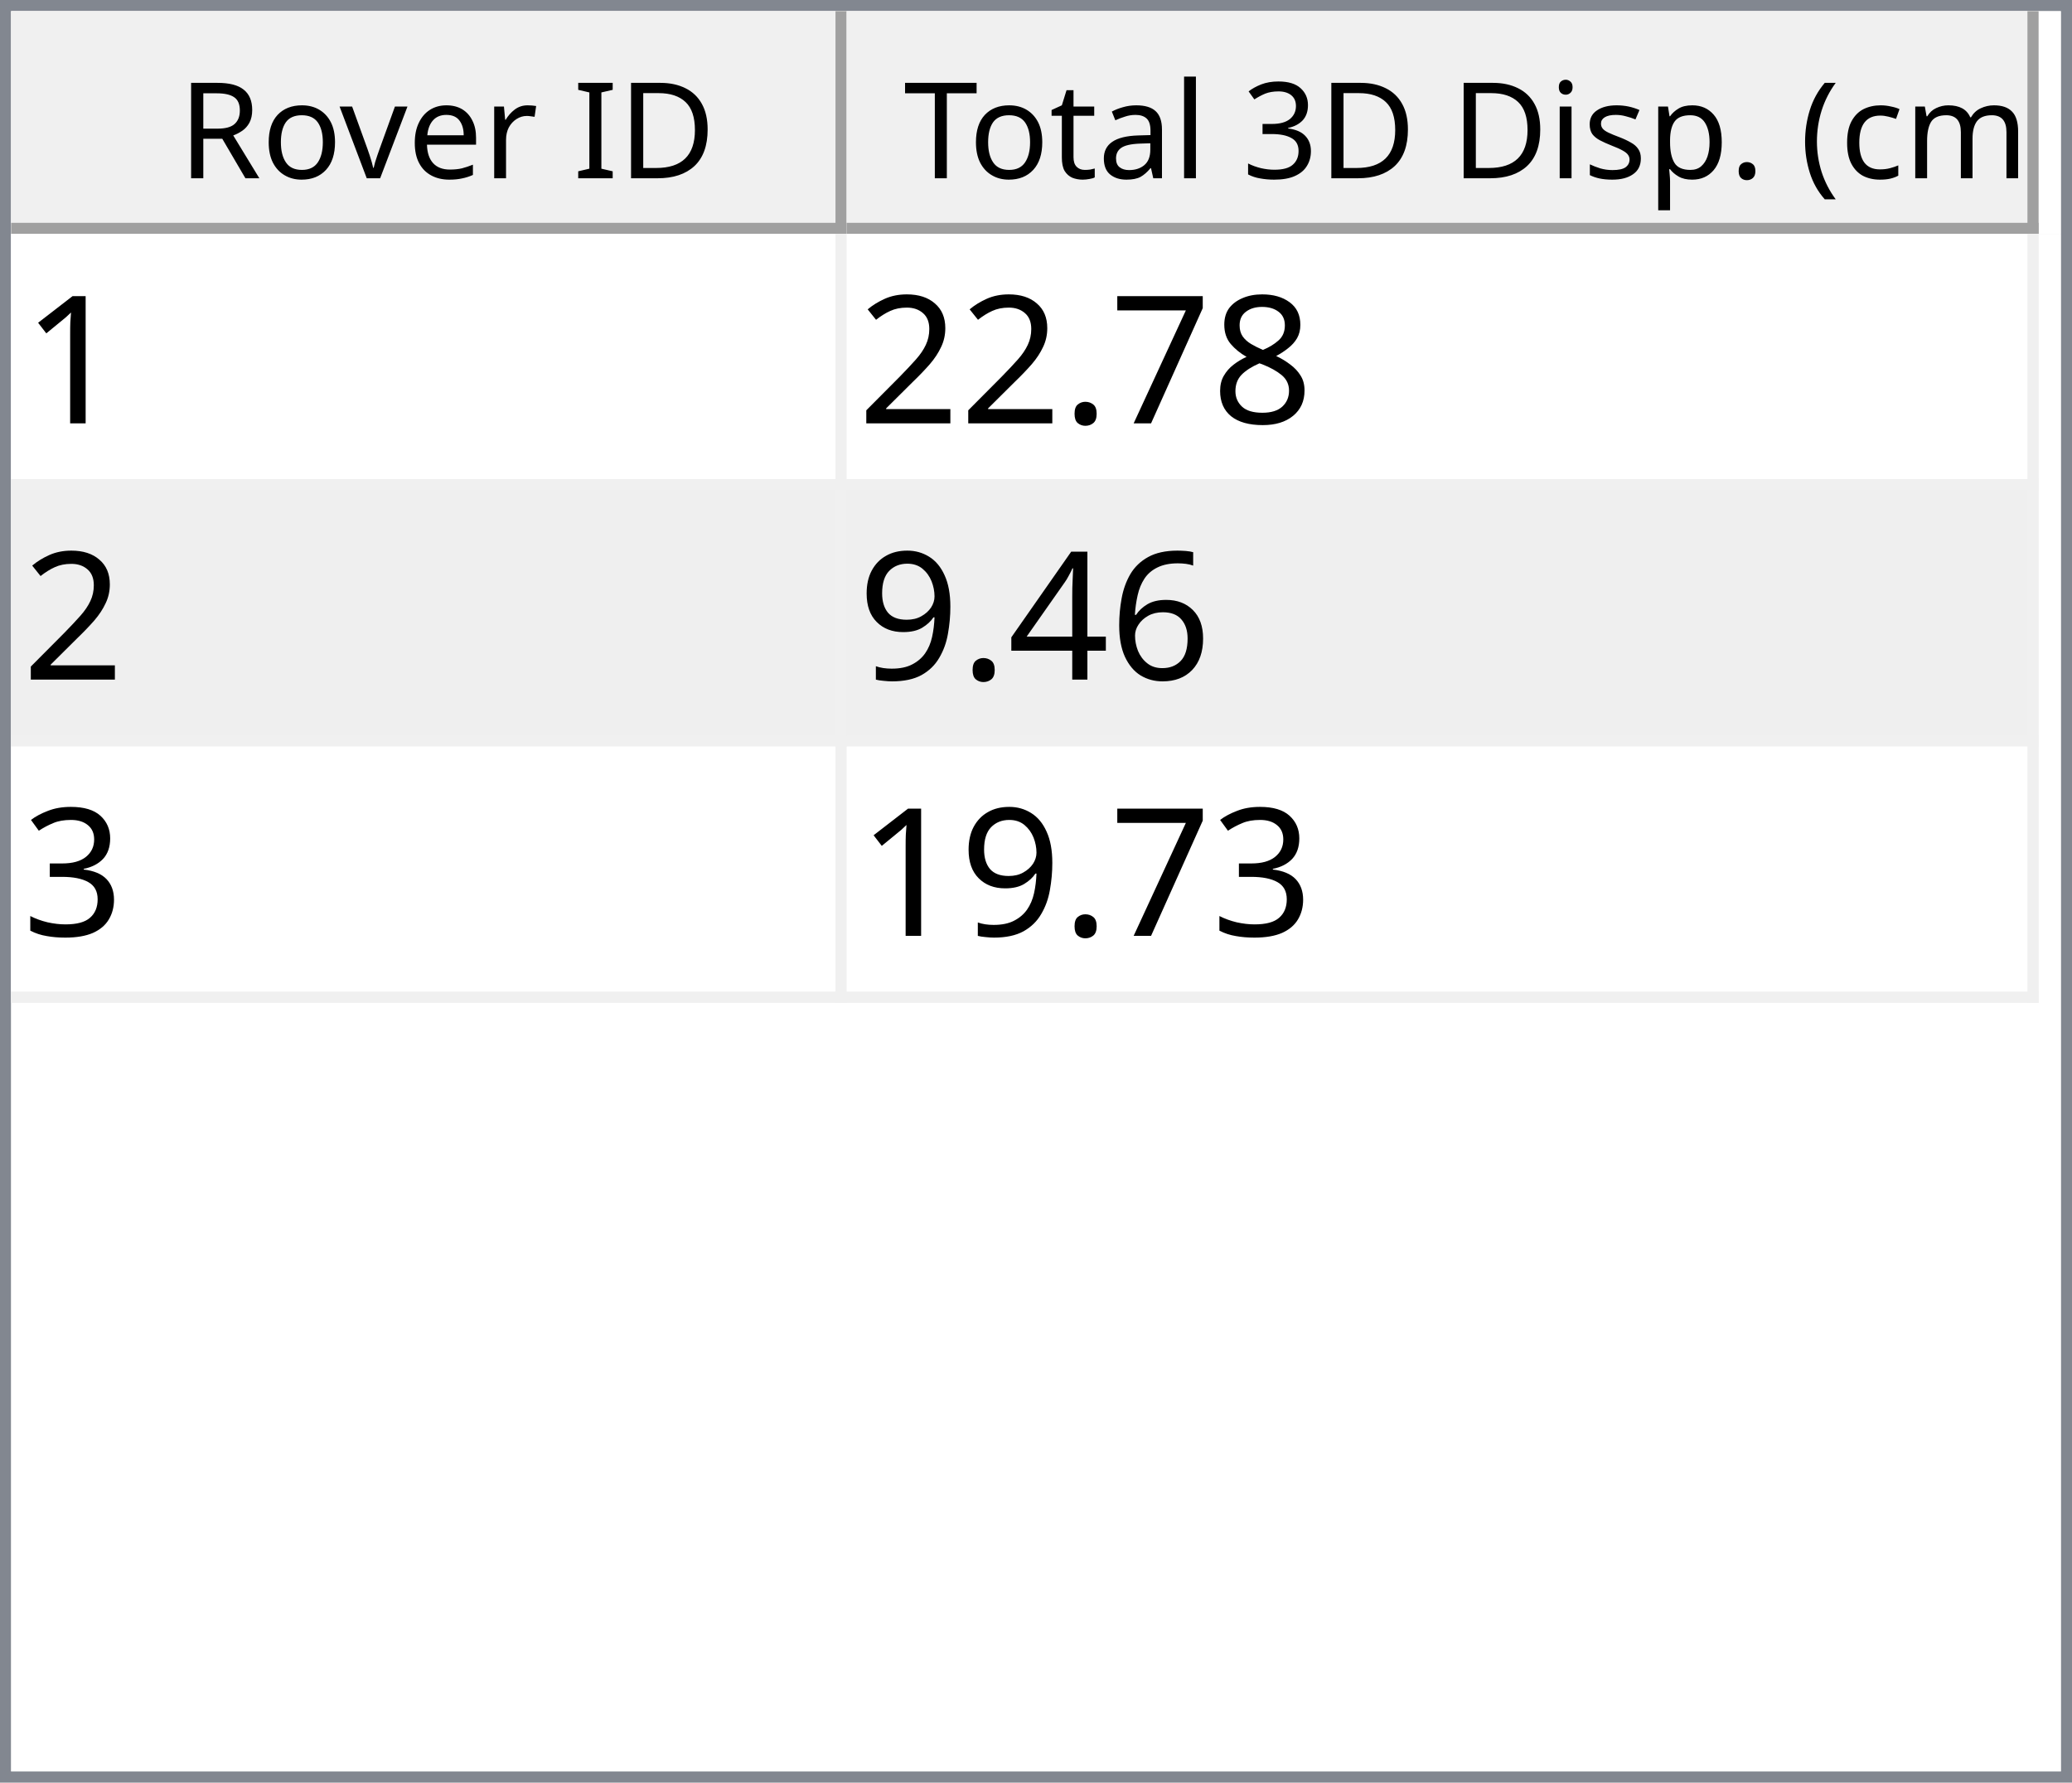
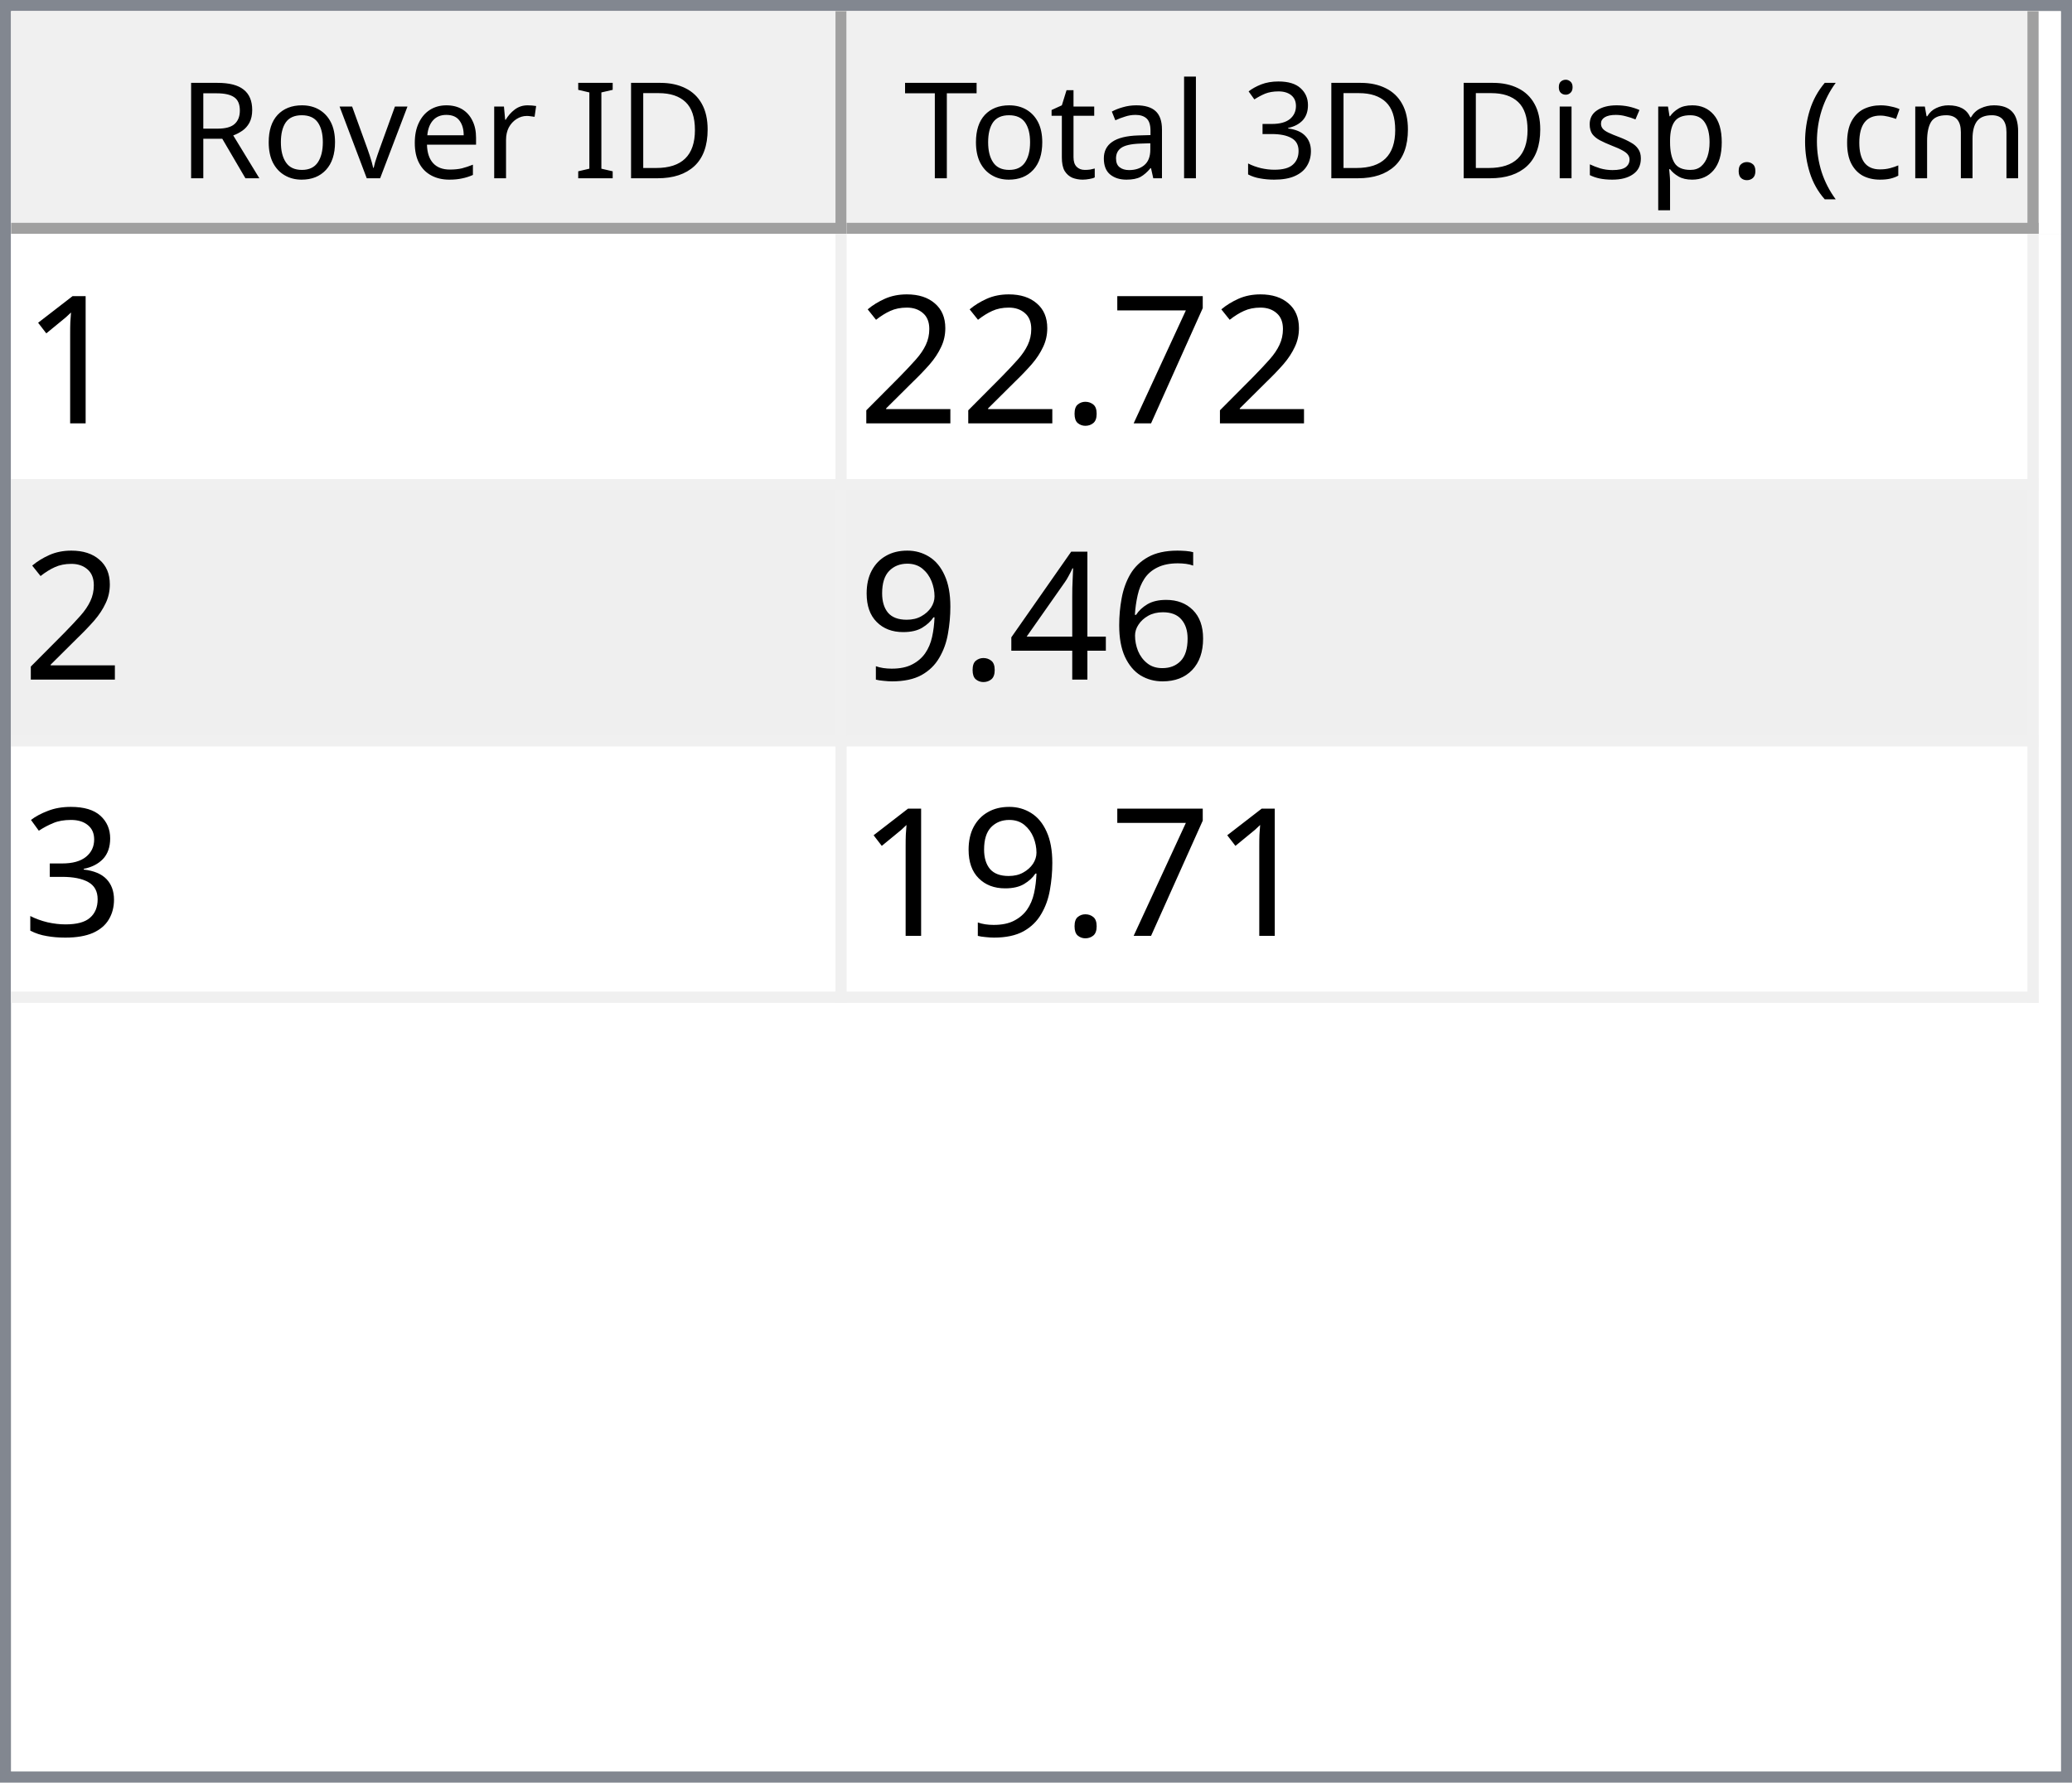
<svg xmlns="http://www.w3.org/2000/svg" style="fill-opacity:1; color-rendering:auto; color-interpolation:auto; text-rendering:auto; stroke:black; stroke-linecap:square; stroke-miterlimit:10; shape-rendering:auto; stroke-opacity:1; fill:black; stroke-dasharray:none; font-weight:normal; stroke-width:1; font-family:'Dialog'; font-style:normal; stroke-linejoin:miter; font-size:12px; stroke-dashoffset:0; image-rendering:auto;" width="186" height="160">
  <defs id="genericDefs" />
  <g>
    <defs id="defs1">
      <clipPath clipPathUnits="userSpaceOnUse" id="clipPath1">
        <path d="M0 0 L186 0 L186 160 L0 160 L0 0 Z" />
      </clipPath>
      <clipPath clipPathUnits="userSpaceOnUse" id="clipPath2">
        <path d="M0 0 L0 160 L186 160 L186 0 Z" />
      </clipPath>
      <clipPath clipPathUnits="userSpaceOnUse" id="clipPath3">
        <path d="M0 0 L0 20 L184 20 L184 0 Z" />
      </clipPath>
      <clipPath clipPathUnits="userSpaceOnUse" id="clipPath4">
        <path d="M0 0 L0 20 L75 20 L75 0 Z" />
      </clipPath>
      <clipPath clipPathUnits="userSpaceOnUse" id="clipPath5">
        <path d="M1 1 L1 19 L74 19 L74 1 Z" />
      </clipPath>
      <clipPath clipPathUnits="userSpaceOnUse" id="clipPath6">
        <path d="M0 0 L0 18 L73 18 L73 0 Z" />
      </clipPath>
      <clipPath clipPathUnits="userSpaceOnUse" id="clipPath7">
        <path d="M-0.5 -0.5 L-0.5 19.5 L74.5 19.5 L74.5 -0.5 Z" />
      </clipPath>
      <clipPath clipPathUnits="userSpaceOnUse" id="clipPath8">
        <path d="M0 0 L0 20 L107 20 L107 0 Z" />
      </clipPath>
      <clipPath clipPathUnits="userSpaceOnUse" id="clipPath9">
        <path d="M1 1 L1 19 L106 19 L106 1 Z" />
      </clipPath>
      <clipPath clipPathUnits="userSpaceOnUse" id="clipPath10">
        <path d="M0 0 L0 18 L105 18 L105 0 Z" />
      </clipPath>
      <clipPath clipPathUnits="userSpaceOnUse" id="clipPath11">
        <path d="M-0.5 -0.5 L-0.5 19.5 L106.5 19.5 L106.5 -0.5 Z" />
      </clipPath>
      <clipPath clipPathUnits="userSpaceOnUse" id="clipPath12">
        <path d="M0 0 L0 138 L184 138 L184 0 Z" />
      </clipPath>
      <clipPath clipPathUnits="userSpaceOnUse" id="clipPath13">
        <path d="M0 0 L0 69 L182 69 L182 0 Z" />
      </clipPath>
      <clipPath clipPathUnits="userSpaceOnUse" id="clipPath14">
        <path d="M-0.5 -0.5 L-0.5 68.5 L181.5 68.5 L181.5 -0.5 Z" />
      </clipPath>
      <clipPath clipPathUnits="userSpaceOnUse" id="clipPath15">
        <path d="M0 0 L0 22 L74 22 L74 0 Z" />
      </clipPath>
      <clipPath clipPathUnits="userSpaceOnUse" id="clipPath16">
        <path d="M0 0 L0 22 L106 22 L106 0 Z" />
      </clipPath>
      <font horiz-adv-x="64.551" id="font1">
        <font-face ascent="107.91" descent="25.098" units-per-em="100" style="font-style:normal; font-family:Segoe UI; font-weight:normal;" />
        <missing-glyph horiz-adv-x="64.551" d="M8.109 0 L8.109 68.266 L56.453 68.266 L56.453 0 L8.109 0 ZM15.328 7.234 L49.219 7.234 L49.219 61.031 L15.328 61.031 L15.328 7.234 Z" />
        <glyph unicode="D" horiz-adv-x="70.117" d="M9.188 0 L9.188 70.016 L28.516 70.016 Q65.531 70.016 65.531 35.891 Q65.531 19.672 55.25 9.836 Q44.969 0 27.734 0 L9.188 0 ZM17.391 62.594 L17.391 7.422 L27.828 7.422 Q41.609 7.422 49.273 14.797 Q56.938 22.172 56.938 35.688 Q56.938 62.594 28.328 62.594 L17.391 62.594 Z" />
        <glyph unicode="I" horiz-adv-x="26.611" d="M17.391 0 L9.188 0 L9.188 70.016 L17.391 70.016 L17.391 0 Z" />
        <glyph unicode=" " horiz-adv-x="27.393" d="" />
        <glyph unicode="r" horiz-adv-x="34.766" d="M34.188 41.891 Q32.078 43.5 28.125 43.5 Q23 43.5 19.555 38.672 Q16.109 33.844 16.109 25.484 L16.109 0 L8.109 0 L8.109 50 L16.109 50 L16.109 39.703 L16.312 39.703 Q18.016 44.969 21.531 47.922 Q25.047 50.875 29.391 50.875 Q32.516 50.875 34.188 50.203 L34.188 41.891 Z" />
        <glyph unicode="e" horiz-adv-x="52.295" d="M48.297 23 L12.984 23 Q13.188 14.656 17.484 10.109 Q21.781 5.562 29.297 5.562 Q37.75 5.562 44.828 11.141 L44.828 3.609 Q38.234 -1.172 27.391 -1.172 Q16.797 -1.172 10.742 5.641 Q4.688 12.453 4.688 24.812 Q4.688 36.469 11.305 43.82 Q17.922 51.172 27.734 51.172 Q37.547 51.172 42.922 44.828 Q48.297 38.484 48.297 27.203 L48.297 23 ZM40.094 29.781 Q40.047 36.719 36.75 40.578 Q33.453 44.438 27.594 44.438 Q21.922 44.438 17.969 40.383 Q14.016 36.328 13.094 29.781 L40.094 29.781 Z" />
        <glyph unicode="v" horiz-adv-x="47.9" d="M47.406 50 L27.484 0 L19.625 0 L0.688 50 L9.469 50 L22.172 13.672 Q23.578 9.672 23.922 6.688 L24.125 6.688 Q24.609 10.453 25.688 13.484 L38.969 50 L47.406 50 Z" />
        <glyph unicode="o" horiz-adv-x="58.594" d="M29 -1.172 Q17.922 -1.172 11.305 5.836 Q4.688 12.844 4.688 24.422 Q4.688 37.016 11.57 44.094 Q18.453 51.172 30.172 51.172 Q41.359 51.172 47.633 44.289 Q53.906 37.406 53.906 25.203 Q53.906 13.234 47.141 6.031 Q40.375 -1.172 29 -1.172 ZM29.594 44.438 Q21.875 44.438 17.383 39.188 Q12.891 33.938 12.891 24.703 Q12.891 15.828 17.43 10.695 Q21.969 5.562 29.594 5.562 Q37.359 5.562 41.531 10.594 Q45.703 15.625 45.703 24.906 Q45.703 34.281 41.531 39.359 Q37.359 44.438 29.594 44.438 Z" />
        <glyph unicode="R" horiz-adv-x="59.814" d="M59.375 0 L49.609 0 L37.891 19.625 Q36.281 22.359 34.766 24.289 Q33.25 26.219 31.664 27.438 Q30.078 28.656 28.25 29.219 Q26.422 29.781 24.125 29.781 L17.391 29.781 L17.391 0 L9.188 0 L9.188 70.016 L30.078 70.016 Q34.672 70.016 38.555 68.867 Q42.438 67.719 45.289 65.375 Q48.141 63.031 49.758 59.547 Q51.375 56.062 51.375 51.375 Q51.375 47.703 50.273 44.656 Q49.172 41.609 47.148 39.211 Q45.125 36.812 42.266 35.133 Q39.406 33.453 35.844 32.516 L35.844 32.328 Q37.594 31.547 38.891 30.547 Q40.188 29.547 41.359 28.18 Q42.531 26.812 43.68 25.078 Q44.828 23.344 46.234 21.047 L59.375 0 ZM17.391 62.594 L17.391 37.203 L28.516 37.203 Q31.594 37.203 34.203 38.133 Q36.812 39.062 38.719 40.797 Q40.625 42.531 41.703 45.047 Q42.781 47.562 42.781 50.688 Q42.781 56.297 39.141 59.445 Q35.5 62.594 28.609 62.594 L17.391 62.594 Z" />
        <glyph unicode=")" horiz-adv-x="30.176" d="M8.297 -15.922 L1.172 -15.922 Q16.406 2.344 16.406 26.812 Q16.406 51.469 1.078 70.016 L8.297 70.016 Q23.531 52.156 23.531 26.703 Q23.531 1.375 8.297 -15.922 Z" />
        <glyph unicode="m" horiz-adv-x="86.133" d="M79.109 0 L71.094 0 L71.094 28.719 Q71.094 37.016 68.531 40.727 Q65.969 44.438 59.906 44.438 Q54.781 44.438 51.195 39.75 Q47.609 35.062 47.609 28.516 L47.609 0 L39.594 0 L39.594 29.688 Q39.594 44.438 28.219 44.438 Q22.953 44.438 19.531 40.016 Q16.109 35.594 16.109 28.516 L16.109 0 L8.109 0 L8.109 50 L16.109 50 L16.109 42.094 L16.312 42.094 Q21.625 51.172 31.844 51.172 Q36.969 51.172 40.773 48.312 Q44.578 45.453 46 40.828 Q51.562 51.172 62.594 51.172 Q79.109 51.172 79.109 30.812 L79.109 0 Z" />
        <glyph unicode="c" horiz-adv-x="46.191" d="M42.188 2.297 Q36.422 -1.172 28.516 -1.172 Q17.828 -1.172 11.258 5.789 Q4.688 12.75 4.688 23.828 Q4.688 36.188 11.766 43.68 Q18.844 51.172 30.672 51.172 Q37.25 51.172 42.281 48.734 L42.281 40.531 Q36.719 44.438 30.375 44.438 Q22.703 44.438 17.797 38.945 Q12.891 33.453 12.891 24.516 Q12.891 15.719 17.508 10.641 Q22.125 5.562 29.891 5.562 Q36.422 5.562 42.188 9.906 L42.188 2.297 Z" />
        <glyph unicode="(" horiz-adv-x="30.176" d="M29.109 -15.922 L21.969 -15.922 Q6.844 1.375 6.844 26.703 Q6.844 52.156 21.969 70.016 L29.203 70.016 Q13.875 51.469 13.875 26.812 Q13.875 2.344 29.109 -15.922 Z" />
        <glyph unicode="." horiz-adv-x="21.68" d="M10.891 -1.078 Q8.641 -1.078 7.055 0.539 Q5.469 2.156 5.469 4.391 Q5.469 6.641 7.055 8.273 Q8.641 9.906 10.891 9.906 Q13.188 9.906 14.797 8.273 Q16.406 6.641 16.406 4.391 Q16.406 2.156 14.797 0.539 Q13.188 -1.078 10.891 -1.078 Z" />
        <glyph unicode="p" horiz-adv-x="58.789" d="M16.312 7.234 L16.109 7.234 L16.109 -23 L8.109 -23 L8.109 50 L16.109 50 L16.109 41.219 L16.312 41.219 Q22.219 51.172 33.594 51.172 Q43.266 51.172 48.688 44.461 Q54.109 37.75 54.109 26.469 Q54.109 13.922 48 6.375 Q41.891 -1.172 31.297 -1.172 Q21.578 -1.172 16.312 7.234 ZM16.109 27.391 L16.109 20.406 Q16.109 14.203 20.141 9.883 Q24.172 5.562 30.375 5.562 Q37.641 5.562 41.773 11.133 Q45.906 16.703 45.906 26.609 Q45.906 34.969 42.047 39.703 Q38.188 44.438 31.594 44.438 Q24.609 44.438 20.359 39.578 Q16.109 34.719 16.109 27.391 Z" />
        <glyph unicode="s" horiz-adv-x="42.432" d="M5.078 1.812 L5.078 10.406 Q11.625 5.562 19.484 5.562 Q30.031 5.562 30.031 12.594 Q30.031 14.594 29.125 15.992 Q28.219 17.391 26.68 18.461 Q25.141 19.531 23.07 20.383 Q21 21.234 18.609 22.172 Q15.281 23.484 12.766 24.828 Q10.25 26.172 8.57 27.859 Q6.891 29.547 6.031 31.695 Q5.172 33.844 5.172 36.719 Q5.172 40.234 6.789 42.945 Q8.406 45.656 11.086 47.484 Q13.766 49.312 17.211 50.242 Q20.656 51.172 24.312 51.172 Q30.812 51.172 35.938 48.922 L35.938 40.828 Q30.422 44.438 23.25 44.438 Q21 44.438 19.195 43.922 Q17.391 43.406 16.094 42.477 Q14.797 41.547 14.086 40.258 Q13.375 38.969 13.375 37.406 Q13.375 35.453 14.086 34.133 Q14.797 32.812 16.164 31.789 Q17.531 30.766 19.484 29.938 Q21.438 29.109 23.922 28.125 Q27.25 26.859 29.883 25.516 Q32.516 24.172 34.375 22.484 Q36.234 20.797 37.234 18.602 Q38.234 16.406 38.234 13.375 Q38.234 9.672 36.602 6.938 Q34.969 4.203 32.234 2.398 Q29.5 0.594 25.93 -0.289 Q22.359 -1.172 18.453 -1.172 Q10.75 -1.172 5.078 1.812 Z" />
        <glyph unicode="i" horiz-adv-x="24.219" d="M12.203 62.703 Q10.062 62.703 8.547 64.164 Q7.031 65.625 7.031 67.875 Q7.031 70.125 8.547 71.609 Q10.062 73.094 12.203 73.094 Q14.406 73.094 15.945 71.609 Q17.484 70.125 17.484 67.875 Q17.484 65.719 15.945 64.211 Q14.406 62.703 12.203 62.703 ZM16.109 0 L8.109 0 L8.109 50 L16.109 50 L16.109 0 Z" />
        <glyph unicode="3" horiz-adv-x="53.906" d="M46.531 19.828 Q46.531 15.094 44.75 11.211 Q42.969 7.328 39.719 4.57 Q36.469 1.812 31.93 0.297 Q27.391 -1.219 21.922 -1.219 Q11.922 -1.219 6 2.594 L6 11.188 Q13.094 5.609 22.219 5.609 Q25.875 5.609 28.828 6.539 Q31.781 7.469 33.906 9.227 Q36.031 10.984 37.18 13.477 Q38.328 15.969 38.328 19.094 Q38.328 32.812 18.797 32.812 L12.984 32.812 L12.984 39.594 L18.5 39.594 Q35.797 39.594 35.797 52.484 Q35.797 64.406 22.609 64.406 Q15.188 64.406 8.688 59.422 L8.688 67.188 Q15.375 71.188 24.609 71.188 Q29 71.188 32.57 69.969 Q36.141 68.75 38.68 66.555 Q41.219 64.359 42.609 61.281 Q44 58.203 44 54.5 Q44 40.672 30.031 36.719 L30.031 36.531 Q33.594 36.141 36.625 34.797 Q39.656 33.453 41.852 31.305 Q44.047 29.156 45.289 26.25 Q46.531 23.344 46.531 19.828 Z" />
        <glyph unicode="l" horiz-adv-x="24.219" d="M16.109 0 L8.109 0 L8.109 74.031 L16.109 74.031 L16.109 0 Z" />
        <glyph unicode="a" horiz-adv-x="50.879" d="M43.891 0 L35.891 0 L35.891 7.812 L35.688 7.812 Q30.469 -1.172 20.312 -1.172 Q12.844 -1.172 8.617 2.781 Q4.391 6.734 4.391 13.281 Q4.391 27.297 20.906 29.594 L35.891 31.688 Q35.891 44.438 25.594 44.438 Q16.547 44.438 9.281 38.281 L9.281 46.484 Q16.656 51.172 26.266 51.172 Q43.891 51.172 43.891 32.516 L43.891 0 ZM35.891 25.297 L23.828 23.641 Q18.266 22.859 15.43 20.875 Q12.594 18.891 12.594 13.875 Q12.594 10.203 15.211 7.883 Q17.828 5.562 22.172 5.562 Q28.125 5.562 32.008 9.742 Q35.891 13.922 35.891 20.312 L35.891 25.297 Z" />
        <glyph unicode="t" horiz-adv-x="33.887" d="M31.297 0.484 Q28.469 -1.078 23.828 -1.078 Q10.688 -1.078 10.688 13.578 L10.688 43.172 L2.094 43.172 L2.094 50 L10.688 50 L10.688 62.203 L18.703 64.797 L18.703 50 L31.297 50 L31.297 43.172 L18.703 43.172 L18.703 14.984 Q18.703 9.969 20.414 7.82 Q22.125 5.672 26.078 5.672 Q29.109 5.672 31.297 7.328 L31.297 0.484 Z" />
        <glyph unicode="T" horiz-adv-x="52.393" d="M50.594 62.594 L30.375 62.594 L30.375 0 L22.172 0 L22.172 62.594 L2 62.594 L2 70.016 L50.594 70.016 L50.594 62.594 Z" />
      </font>
      <font horiz-adv-x="75.0" id="font2">
        <font-face ascent="100.537" descent="21.973" units-per-em="100" style="font-style:normal; font-family:sans-serif; font-weight:normal;" />
        <missing-glyph horiz-adv-x="75.0" d="M12.5 0 L12.5 62.5 L62.5 62.5 L62.5 0 L12.5 0 ZM14.062 1.562 L60.938 1.562 L60.938 60.938 L14.062 60.938 L14.062 1.562 Z" />
        <glyph unicode="1" horiz-adv-x="55.615" d="M37.25 0 L28.469 0 L28.469 56 Q25.297 52.984 20.141 49.953 Q14.984 46.922 10.891 45.406 L10.891 53.906 Q18.266 57.375 23.781 62.305 Q29.297 67.234 31.594 71.875 L37.25 71.875 L37.25 0 Z" />
-         <glyph unicode="8" horiz-adv-x="55.615" d="M17.672 38.812 Q12.203 40.828 9.57 44.539 Q6.938 48.25 6.938 53.422 Q6.938 61.234 12.555 66.555 Q18.172 71.875 27.484 71.875 Q36.859 71.875 42.578 66.43 Q48.297 60.984 48.297 53.172 Q48.297 48.188 45.68 44.508 Q43.062 40.828 37.75 38.812 Q44.344 36.672 47.781 31.883 Q51.219 27.094 51.219 20.453 Q51.219 11.281 44.727 5.031 Q38.234 -1.219 27.641 -1.219 Q17.047 -1.219 10.547 5.055 Q4.047 11.328 4.047 20.703 Q4.047 27.688 7.594 32.398 Q11.141 37.109 17.672 38.812 ZM15.922 53.719 Q15.922 48.641 19.195 45.414 Q22.469 42.188 27.688 42.188 Q32.766 42.188 36.016 45.383 Q39.266 48.578 39.266 53.219 Q39.266 58.062 35.914 61.359 Q32.562 64.656 27.594 64.656 Q22.562 64.656 19.242 61.43 Q15.922 58.203 15.922 53.719 ZM13.094 20.656 Q13.094 16.891 14.875 13.375 Q16.656 9.859 20.172 7.93 Q23.688 6 27.734 6 Q34.031 6 38.133 10.055 Q42.234 14.109 42.234 20.359 Q42.234 26.703 38.016 30.859 Q33.797 35.016 27.438 35.016 Q21.234 35.016 17.164 30.914 Q13.094 26.812 13.094 20.656 Z" />
        <glyph unicode="7" horiz-adv-x="55.615" d="M4.734 62.203 L4.734 70.656 L51.078 70.656 L51.078 63.812 Q44.234 56.547 37.523 44.484 Q30.812 32.422 27.156 19.672 Q24.516 10.688 23.781 0 L14.75 0 Q14.891 8.453 18.062 20.414 Q21.234 32.375 27.172 43.484 Q33.109 54.594 39.797 62.203 L4.734 62.203 Z" />
        <glyph unicode="." horiz-adv-x="27.783" d="M9.078 0 L9.078 10.016 L19.094 10.016 L19.094 0 L9.078 0 Z" />
        <glyph unicode="2" horiz-adv-x="55.615" d="M50.344 8.453 L50.344 0 L3.031 0 Q2.938 3.172 4.047 6.109 Q5.859 10.938 9.836 15.625 Q13.812 20.312 21.344 26.469 Q33.016 36.031 37.117 41.625 Q41.219 47.219 41.219 52.203 Q41.219 57.422 37.477 61.008 Q33.734 64.594 27.734 64.594 Q21.391 64.594 17.578 60.789 Q13.766 56.984 13.719 50.25 L4.688 51.172 Q5.609 61.281 11.664 66.578 Q17.719 71.875 27.938 71.875 Q38.234 71.875 44.242 66.164 Q50.25 60.453 50.25 52 Q50.25 47.703 48.492 43.555 Q46.734 39.406 42.656 34.812 Q38.578 30.219 29.109 22.219 Q21.188 15.578 18.945 13.211 Q16.703 10.844 15.234 8.453 L50.344 8.453 Z" />
        <glyph unicode="6" horiz-adv-x="55.615" d="M49.75 54.047 L41.016 53.375 Q39.844 58.547 37.703 60.891 Q34.125 64.656 28.906 64.656 Q24.703 64.656 21.531 62.312 Q17.391 59.281 14.992 53.469 Q12.594 47.656 12.5 36.922 Q15.672 41.75 20.266 44.094 Q24.859 46.438 29.891 46.438 Q38.672 46.438 44.852 39.969 Q51.031 33.5 51.031 23.25 Q51.031 16.5 48.125 10.719 Q45.219 4.938 40.141 1.859 Q35.062 -1.219 28.609 -1.219 Q17.625 -1.219 10.695 6.859 Q3.766 14.938 3.766 33.5 Q3.766 54.25 11.422 63.672 Q18.109 71.875 29.438 71.875 Q37.891 71.875 43.289 67.141 Q48.688 62.406 49.75 54.047 ZM13.875 23.188 Q13.875 18.656 15.797 14.508 Q17.719 10.359 21.188 8.18 Q24.656 6 28.469 6 Q34.031 6 38.039 10.492 Q42.047 14.984 42.047 22.703 Q42.047 30.125 38.086 34.398 Q34.125 38.672 28.125 38.672 Q22.172 38.672 18.023 34.398 Q13.875 30.125 13.875 23.188 Z" />
        <glyph unicode="4" horiz-adv-x="55.615" d="M32.328 0 L32.328 17.141 L1.266 17.141 L1.266 25.203 L33.938 71.578 L41.109 71.578 L41.109 25.203 L50.781 25.203 L50.781 17.141 L41.109 17.141 L41.109 0 L32.328 0 ZM32.328 25.203 L32.328 57.469 L9.906 25.203 L32.328 25.203 Z" />
        <glyph unicode="9" horiz-adv-x="55.615" d="M5.469 16.547 L13.922 17.328 Q14.984 11.375 18.016 8.688 Q21.047 6 25.781 6 Q29.828 6 32.883 7.859 Q35.938 9.719 37.891 12.82 Q39.844 15.922 41.164 21.195 Q42.484 26.469 42.484 31.938 Q42.484 32.516 42.438 33.688 Q39.797 29.5 35.234 26.883 Q30.672 24.266 25.344 24.266 Q16.453 24.266 10.305 30.711 Q4.156 37.156 4.156 47.703 Q4.156 58.594 10.578 65.234 Q17 71.875 26.656 71.875 Q33.641 71.875 39.43 68.117 Q45.219 64.359 48.219 57.398 Q51.219 50.438 51.219 37.25 Q51.219 23.531 48.242 15.406 Q45.266 7.281 39.383 3.031 Q33.5 -1.219 25.594 -1.219 Q17.188 -1.219 11.867 3.445 Q6.547 8.109 5.469 16.547 ZM41.453 48.141 Q41.453 55.719 37.43 60.156 Q33.406 64.594 27.734 64.594 Q21.875 64.594 17.531 59.812 Q13.188 55.031 13.188 47.406 Q13.188 40.578 17.312 36.305 Q21.438 32.031 27.484 32.031 Q33.594 32.031 37.523 36.305 Q41.453 40.578 41.453 48.141 Z" />
        <glyph unicode="3" horiz-adv-x="55.615" d="M4.203 18.891 L12.984 20.062 Q14.5 12.594 18.141 9.297 Q21.781 6 27 6 Q33.203 6 37.477 10.297 Q41.75 14.594 41.75 20.953 Q41.75 27 37.797 30.93 Q33.844 34.859 27.734 34.859 Q25.25 34.859 21.531 33.891 L22.516 41.609 Q23.391 41.5 23.922 41.5 Q29.547 41.5 34.039 44.43 Q38.531 47.359 38.531 53.469 Q38.531 58.297 35.258 61.477 Q31.984 64.656 26.812 64.656 Q21.688 64.656 18.266 61.43 Q14.844 58.203 13.875 51.766 L5.078 53.328 Q6.688 62.156 12.398 67.016 Q18.109 71.875 26.609 71.875 Q32.469 71.875 37.398 69.359 Q42.328 66.844 44.945 62.5 Q47.562 58.156 47.562 53.266 Q47.562 48.641 45.07 44.828 Q42.578 41.016 37.703 38.766 Q44.047 37.312 47.562 32.695 Q51.078 28.078 51.078 21.141 Q51.078 11.766 44.242 5.25 Q37.406 -1.266 26.953 -1.266 Q17.531 -1.266 11.305 4.352 Q5.078 9.969 4.203 18.891 Z" />
      </font>
    </defs>
    <g style="fill:white; stroke:white;">
      <rect x="0" y="0" width="186" style="clip-path:url(#clipPath1); stroke:none;" height="160" />
    </g>
    <g style="fill:white; text-rendering:optimizeSpeed; color-rendering:optimizeSpeed; image-rendering:optimizeSpeed; shape-rendering:crispEdges; stroke:white; color-interpolation:sRGB;">
      <rect x="0" width="186" height="160" y="0" style="stroke:none;" />
      <path style="stroke:none;" d="M0 160 L186 160 L186 0 L0 0 Z" />
    </g>
    <g style="fill:rgb(240,240,240); font-family:'Segoe UI'; stroke:rgb(240,240,240);">
      <rect x="0" y="0" width="186" style="clip-path:url(#clipPath2); stroke:none;" height="160" />
    </g>
    <g style="fill:rgb(130,135,144); font-family:'Segoe UI'; stroke:rgb(130,135,144);">
      <path d="M0 0 L186 0 L186 160 L0 160 L0 0 ZM1 1 L185 1 L185 159 L1 159 L1 1 Z" style="fill-rule:evenodd; clip-path:url(#clipPath2); stroke:none;" />
    </g>
    <g style="fill:white; font-family:'Segoe UI'; stroke:white;" transform="translate(1,1)">
      <rect x="0" y="0" width="184" style="clip-path:url(#clipPath3); stroke:none;" height="20" />
    </g>
    <g style="fill:rgb(240,240,240); font-family:'Segoe UI'; stroke:rgb(240,240,240);" transform="translate(1,1)">
      <rect x="0" y="0" width="75" style="clip-path:url(#clipPath4); stroke:none;" height="20" />
    </g>
    <g style="font-family:'Segoe UI';" transform="translate(2,2)">
      <text x="14" xml:space="preserve" y="14" style="clip-path:url(#clipPath6); stroke:none;">Rover ID</text>
    </g>
    <g style="fill:rgb(160,160,160); font-family:'Segoe UI'; stroke:rgb(160,160,160); stroke-linejoin:bevel;" transform="translate(1.5,1.5)">
      <line x1="74" x2="74" y1="0" style="fill:none; clip-path:url(#clipPath7);" y2="19" />
    </g>
    <g style="fill:rgb(160,160,160); font-family:'Segoe UI'; stroke:rgb(160,160,160); stroke-linejoin:bevel;" transform="matrix(1,0,0,1,1,1) translate(0.5,0.5)">
      <line x1="0" x2="74" y1="19" style="fill:none; clip-path:url(#clipPath7);" y2="19" />
    </g>
    <g style="fill:rgb(240,240,240); font-family:'Segoe UI'; stroke:rgb(240,240,240);" transform="translate(76,1)">
      <rect x="0" y="0" width="107" style="clip-path:url(#clipPath8); stroke:none;" height="20" />
    </g>
    <g style="font-family:'Segoe UI';" transform="translate(77,2)">
      <text x="1" xml:space="preserve" y="14" style="clip-path:url(#clipPath10); stroke:none;"> Total 3D Disp. (cm)</text>
    </g>
    <g style="fill:rgb(160,160,160); font-family:'Segoe UI'; stroke:rgb(160,160,160); stroke-linejoin:bevel;" transform="translate(76.5,1.5)">
      <line x1="106" x2="106" y1="0" style="fill:none; clip-path:url(#clipPath11);" y2="19" />
    </g>
    <g style="fill:rgb(160,160,160); font-family:'Segoe UI'; stroke:rgb(160,160,160); stroke-linejoin:bevel;" transform="matrix(1,0,0,1,76,1) translate(0.5,0.5)">
      <line x1="0" x2="106" y1="19" style="fill:none; clip-path:url(#clipPath11);" y2="19" />
    </g>
    <g style="fill:white; font-family:'Segoe UI'; stroke:white;" transform="translate(1,21)">
      <rect x="0" y="0" width="184" style="clip-path:url(#clipPath12); stroke:none;" height="138" />
    </g>
    <g style="fill:rgb(240,240,240); font-size:16px; font-family:sans-serif; stroke:rgb(240,240,240);" transform="translate(1,21)">
      <rect x="0" y="0" width="182" style="clip-path:url(#clipPath13); stroke:none;" height="69" />
      <line transform="translate(0.5,0.5)" x1="0" x2="181" y1="22" style="clip-path:url(#clipPath14); fill:none; stroke-linejoin:bevel;" y2="22" />
    </g>
    <g transform="matrix(1,0,0,1,1,21) translate(0.5,0.5)" style="fill:rgb(240,240,240); font-size:16px; font-family:sans-serif; stroke:rgb(240,240,240); stroke-linejoin:bevel;">
      <line x1="0" x2="181" y1="45" style="fill:none; clip-path:url(#clipPath14);" y2="45" />
    </g>
    <g transform="matrix(1,0,0,1,1,21) translate(0.5,0.5)" style="fill:rgb(240,240,240); font-size:16px; font-family:sans-serif; stroke:rgb(240,240,240); stroke-linejoin:bevel;">
      <line x1="0" x2="181" y1="68" style="fill:none; clip-path:url(#clipPath14);" y2="68" />
    </g>
    <g transform="matrix(1,0,0,1,1,21) translate(0.5,0.5)" style="fill:rgb(240,240,240); font-size:16px; font-family:sans-serif; stroke:rgb(240,240,240); stroke-linejoin:bevel;">
      <line x1="74" x2="74" y1="0" style="fill:none; clip-path:url(#clipPath14);" y2="68" />
    </g>
    <g transform="matrix(1,0,0,1,1,21) translate(0.5,0.5)" style="fill:rgb(240,240,240); font-size:16px; font-family:sans-serif; stroke:rgb(240,240,240); stroke-linejoin:bevel;">
      <line x1="181" x2="181" y1="0" style="fill:none; clip-path:url(#clipPath14);" y2="68" />
    </g>
    <g style="fill:white; font-size:16px; font-family:sans-serif; stroke:white;" transform="matrix(1,0,0,1,1,21)">
      <rect x="0" y="0" width="74" style="clip-path:url(#clipPath15); stroke:none;" height="22" />
      <text x="1" y="17" style="fill:black; clip-path:url(#clipPath15); stroke:none;" xml:space="preserve">1</text>
    </g>
    <g style="fill:white; font-size:16px; font-family:sans-serif; stroke:white;" transform="matrix(1,0,0,1,1,21) translate(75,0)">
      <rect x="0" y="0" width="106" style="clip-path:url(#clipPath16); stroke:none;" height="22" />
-       <text x="1" y="17" style="fill:black; clip-path:url(#clipPath16); stroke:none;" xml:space="preserve">22.78</text>
+       <text x="1" y="17" style="fill:black; clip-path:url(#clipPath16); stroke:none;" xml:space="preserve">22.72</text>
    </g>
    <g style="fill:rgb(239,239,239); font-size:16px; font-family:sans-serif; stroke:rgb(239,239,239);" transform="matrix(1,0,0,1,1,21) translate(0,23)">
      <rect x="0" y="0" width="74" style="clip-path:url(#clipPath15); stroke:none;" height="22" />
      <text x="1" y="17" style="fill:black; clip-path:url(#clipPath15); stroke:none;" xml:space="preserve">2</text>
    </g>
    <g style="fill:rgb(239,239,239); font-size:16px; font-family:sans-serif; stroke:rgb(239,239,239);" transform="matrix(1,0,0,1,1,21) translate(75,23)">
      <rect x="0" y="0" width="106" style="clip-path:url(#clipPath16); stroke:none;" height="22" />
      <text x="1" y="17" style="fill:black; clip-path:url(#clipPath16); stroke:none;" xml:space="preserve">9.46</text>
    </g>
    <g style="fill:white; font-size:16px; font-family:sans-serif; stroke:white;" transform="matrix(1,0,0,1,1,21) translate(0,46)">
      <rect x="0" y="0" width="74" style="clip-path:url(#clipPath15); stroke:none;" height="22" />
      <text x="1" y="17" style="fill:black; clip-path:url(#clipPath15); stroke:none;" xml:space="preserve">3</text>
    </g>
    <g style="fill:white; font-size:16px; font-family:sans-serif; stroke:white;" transform="matrix(1,0,0,1,1,21) translate(75,46)">
      <rect x="0" y="0" width="106" style="clip-path:url(#clipPath16); stroke:none;" height="22" />
-       <text x="1" y="17" style="fill:black; clip-path:url(#clipPath16); stroke:none;" xml:space="preserve">19.73</text>
+       <text x="1" y="17" style="fill:black; clip-path:url(#clipPath16); stroke:none;" xml:space="preserve">19.71</text>
    </g>
  </g>
</svg>
